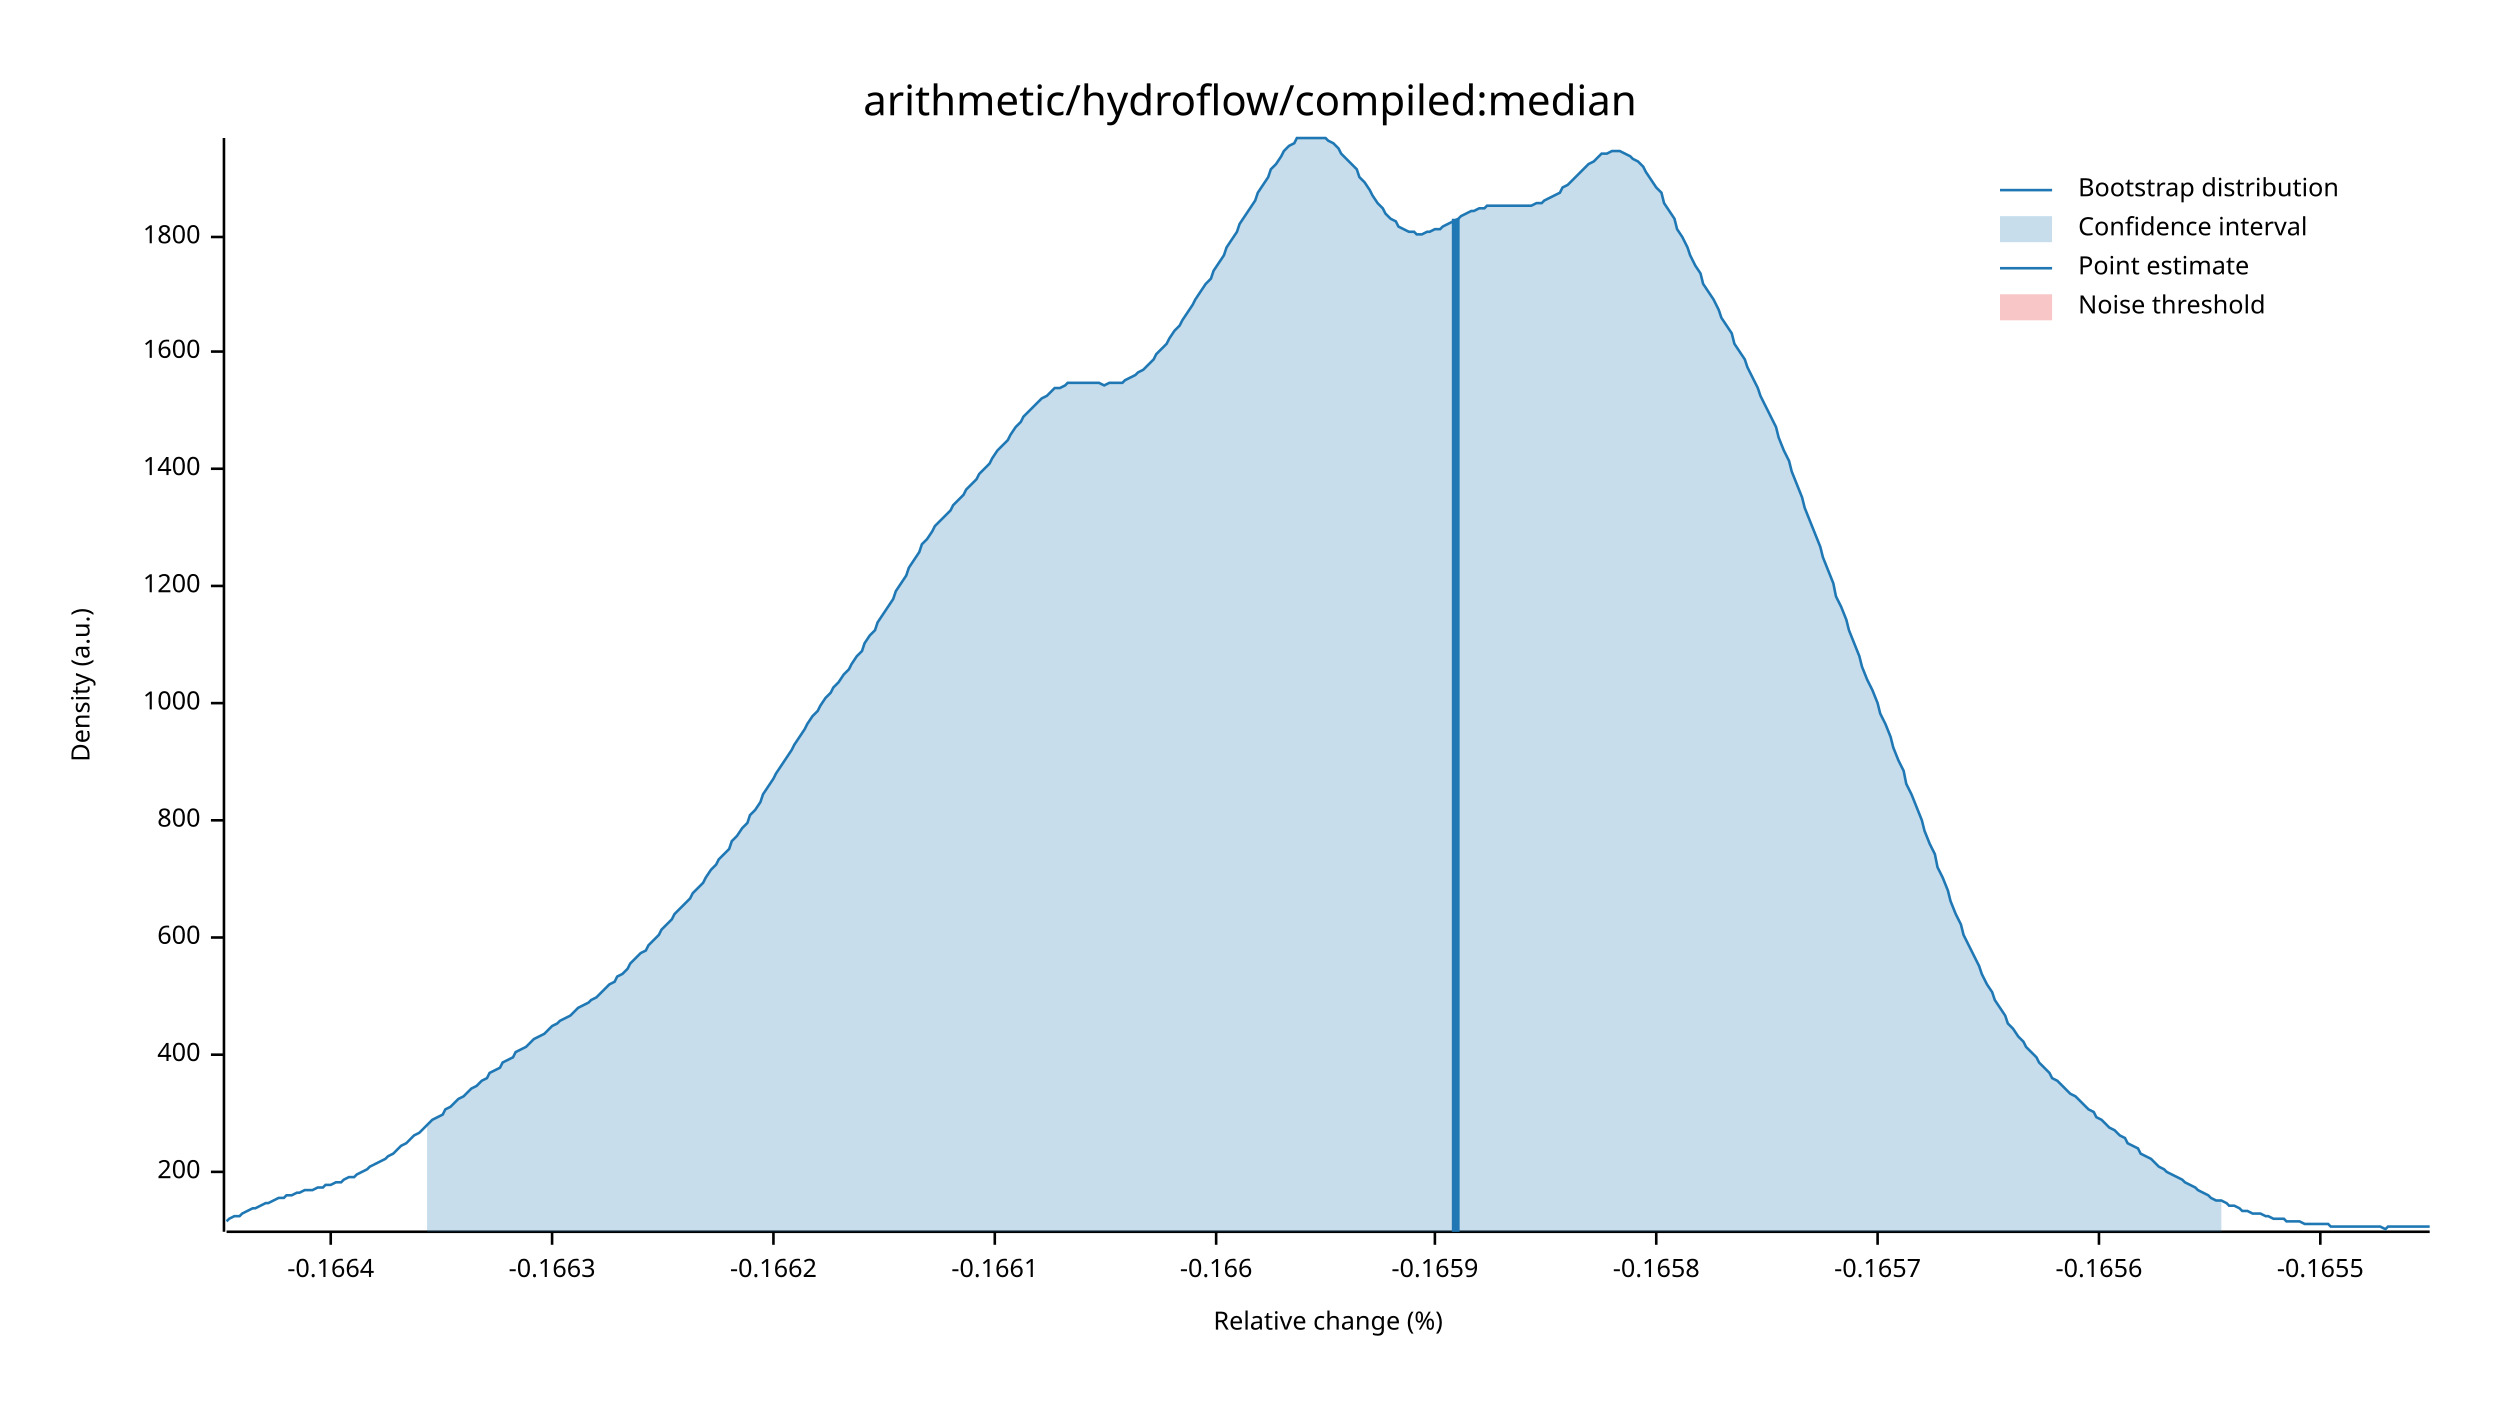
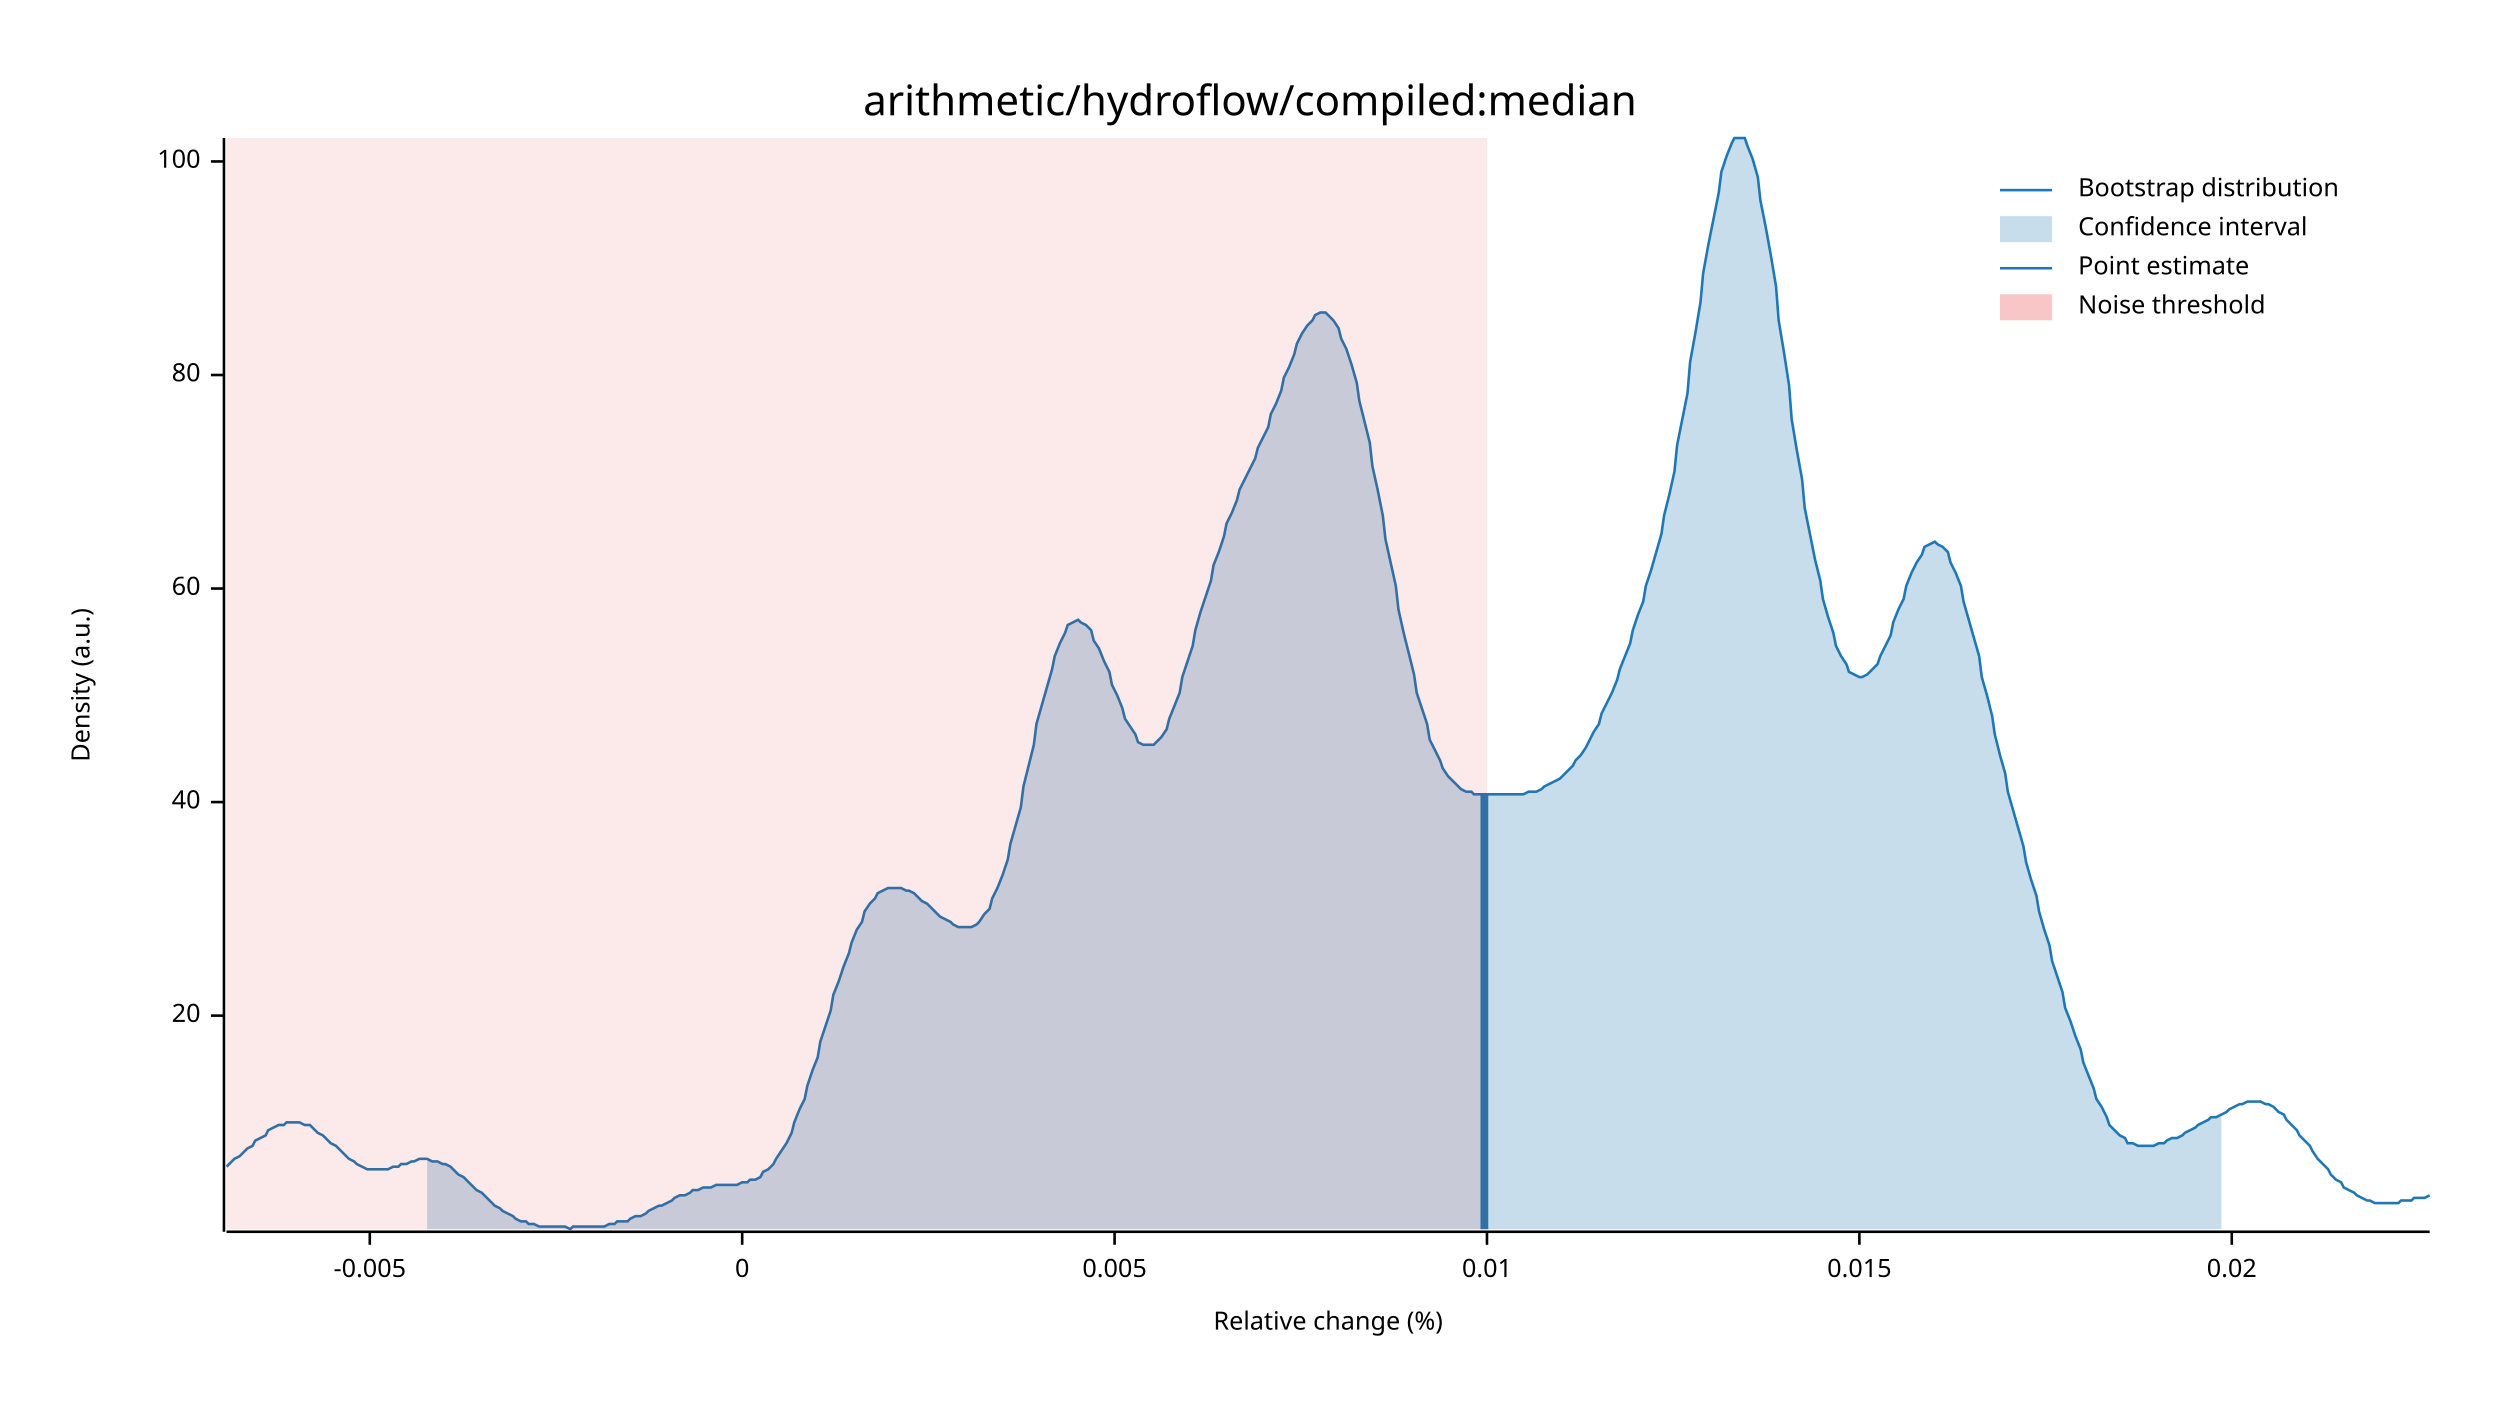
<svg xmlns="http://www.w3.org/2000/svg" width="960" height="540" viewBox="0 0 960 540">
  <text x="480" y="32" dy="0.76em" text-anchor="middle" font-family="sans-serif" font-size="16.129" opacity="1" fill="#000000">
arithmetic/hydroflow/compiled:median
</text>
  <text x="27" y="263" dy="0.76em" text-anchor="middle" font-family="sans-serif" font-size="9.677" opacity="1" fill="#000000" transform="rotate(270, 27, 263)">
Density (a.u.)
</text>
  <text x="510" y="513" dy="-0.5ex" text-anchor="middle" font-family="sans-serif" font-size="9.677" opacity="1" fill="#000000">
Relative change (%)
</text>
  <polyline fill="none" opacity="1" stroke="#000000" stroke-width="1" points="86,53 86,473 " />
-   <text x="77" y="450" dy="0.5ex" text-anchor="end" font-family="sans-serif" font-size="9.677" opacity="1" fill="#000000">
- 200
+   <text x="77" y="390" dy="0.5ex" text-anchor="end" font-family="sans-serif" font-size="9.677" opacity="1" fill="#000000">
+ 20
</text>
-   <polyline fill="none" opacity="1" stroke="#000000" stroke-width="1" points="81,450 86,450 " />
-   <text x="77" y="405" dy="0.5ex" text-anchor="end" font-family="sans-serif" font-size="9.677" opacity="1" fill="#000000">
- 400
+   <polyline fill="none" opacity="1" stroke="#000000" stroke-width="1" points="81,390 86,390 " />
+   <text x="77" y="308" dy="0.5ex" text-anchor="end" font-family="sans-serif" font-size="9.677" opacity="1" fill="#000000">
+ 40
</text>
-   <polyline fill="none" opacity="1" stroke="#000000" stroke-width="1" points="81,405 86,405 " />
-   <text x="77" y="360" dy="0.5ex" text-anchor="end" font-family="sans-serif" font-size="9.677" opacity="1" fill="#000000">
- 600
+   <polyline fill="none" opacity="1" stroke="#000000" stroke-width="1" points="81,308 86,308 " />
+   <text x="77" y="226" dy="0.5ex" text-anchor="end" font-family="sans-serif" font-size="9.677" opacity="1" fill="#000000">
+ 60
</text>
-   <polyline fill="none" opacity="1" stroke="#000000" stroke-width="1" points="81,360 86,360 " />
-   <text x="77" y="315" dy="0.5ex" text-anchor="end" font-family="sans-serif" font-size="9.677" opacity="1" fill="#000000">
- 800
+   <polyline fill="none" opacity="1" stroke="#000000" stroke-width="1" points="81,226 86,226 " />
+   <text x="77" y="144" dy="0.5ex" text-anchor="end" font-family="sans-serif" font-size="9.677" opacity="1" fill="#000000">
+ 80
</text>
-   <polyline fill="none" opacity="1" stroke="#000000" stroke-width="1" points="81,315 86,315 " />
-   <text x="77" y="270" dy="0.5ex" text-anchor="end" font-family="sans-serif" font-size="9.677" opacity="1" fill="#000000">
- 1000
+   <polyline fill="none" opacity="1" stroke="#000000" stroke-width="1" points="81,144 86,144 " />
+   <text x="77" y="62" dy="0.5ex" text-anchor="end" font-family="sans-serif" font-size="9.677" opacity="1" fill="#000000">
+ 100
</text>
-   <polyline fill="none" opacity="1" stroke="#000000" stroke-width="1" points="81,270 86,270 " />
-   <text x="77" y="225" dy="0.5ex" text-anchor="end" font-family="sans-serif" font-size="9.677" opacity="1" fill="#000000">
- 1200
+   <polyline fill="none" opacity="1" stroke="#000000" stroke-width="1" points="81,62 86,62 " />
+   <polyline fill="none" opacity="1" stroke="#000000" stroke-width="1" points="87,473 933,473 " />
+   <text x="142" y="483" dy="0.76em" text-anchor="middle" font-family="sans-serif" font-size="9.677" opacity="1" fill="#000000">
+ -0.005
</text>
-   <polyline fill="none" opacity="1" stroke="#000000" stroke-width="1" points="81,225 86,225 " />
-   <text x="77" y="180" dy="0.5ex" text-anchor="end" font-family="sans-serif" font-size="9.677" opacity="1" fill="#000000">
- 1400
+   <polyline fill="none" opacity="1" stroke="#000000" stroke-width="1" points="142,473 142,478 " />
+   <text x="285" y="483" dy="0.76em" text-anchor="middle" font-family="sans-serif" font-size="9.677" opacity="1" fill="#000000">
+ 0
</text>
-   <polyline fill="none" opacity="1" stroke="#000000" stroke-width="1" points="81,180 86,180 " />
-   <text x="77" y="135" dy="0.5ex" text-anchor="end" font-family="sans-serif" font-size="9.677" opacity="1" fill="#000000">
- 1600
+   <polyline fill="none" opacity="1" stroke="#000000" stroke-width="1" points="285,473 285,478 " />
+   <text x="428" y="483" dy="0.76em" text-anchor="middle" font-family="sans-serif" font-size="9.677" opacity="1" fill="#000000">
+ 0.005
</text>
-   <polyline fill="none" opacity="1" stroke="#000000" stroke-width="1" points="81,135 86,135 " />
-   <text x="77" y="91" dy="0.5ex" text-anchor="end" font-family="sans-serif" font-size="9.677" opacity="1" fill="#000000">
- 1800
+   <polyline fill="none" opacity="1" stroke="#000000" stroke-width="1" points="428,473 428,478 " />
+   <text x="571" y="483" dy="0.76em" text-anchor="middle" font-family="sans-serif" font-size="9.677" opacity="1" fill="#000000">
+ 0.01
</text>
-   <polyline fill="none" opacity="1" stroke="#000000" stroke-width="1" points="81,91 86,91 " />
-   <polyline fill="none" opacity="1" stroke="#000000" stroke-width="1" points="87,473 933,473 " />
-   <text x="127" y="483" dy="0.76em" text-anchor="middle" font-family="sans-serif" font-size="9.677" opacity="1" fill="#000000">
- -0.1664
+   <polyline fill="none" opacity="1" stroke="#000000" stroke-width="1" points="571,473 571,478 " />
+   <text x="714" y="483" dy="0.76em" text-anchor="middle" font-family="sans-serif" font-size="9.677" opacity="1" fill="#000000">
+ 0.015
</text>
-   <polyline fill="none" opacity="1" stroke="#000000" stroke-width="1" points="127,473 127,478 " />
-   <text x="212" y="483" dy="0.76em" text-anchor="middle" font-family="sans-serif" font-size="9.677" opacity="1" fill="#000000">
- -0.1663
+   <polyline fill="none" opacity="1" stroke="#000000" stroke-width="1" points="714,473 714,478 " />
+   <text x="857" y="483" dy="0.76em" text-anchor="middle" font-family="sans-serif" font-size="9.677" opacity="1" fill="#000000">
+ 0.02
</text>
-   <polyline fill="none" opacity="1" stroke="#000000" stroke-width="1" points="212,473 212,478 " />
-   <text x="297" y="483" dy="0.76em" text-anchor="middle" font-family="sans-serif" font-size="9.677" opacity="1" fill="#000000">
- -0.1662
- </text>
-   <polyline fill="none" opacity="1" stroke="#000000" stroke-width="1" points="297,473 297,478 " />
-   <text x="382" y="483" dy="0.76em" text-anchor="middle" font-family="sans-serif" font-size="9.677" opacity="1" fill="#000000">
- -0.1661
- </text>
-   <polyline fill="none" opacity="1" stroke="#000000" stroke-width="1" points="382,473 382,478 " />
-   <text x="467" y="483" dy="0.76em" text-anchor="middle" font-family="sans-serif" font-size="9.677" opacity="1" fill="#000000">
- -0.166
- </text>
-   <polyline fill="none" opacity="1" stroke="#000000" stroke-width="1" points="467,473 467,478 " />
-   <text x="551" y="483" dy="0.76em" text-anchor="middle" font-family="sans-serif" font-size="9.677" opacity="1" fill="#000000">
- -0.1659
- </text>
-   <polyline fill="none" opacity="1" stroke="#000000" stroke-width="1" points="551,473 551,478 " />
-   <text x="636" y="483" dy="0.76em" text-anchor="middle" font-family="sans-serif" font-size="9.677" opacity="1" fill="#000000">
- -0.1658
- </text>
-   <polyline fill="none" opacity="1" stroke="#000000" stroke-width="1" points="636,473 636,478 " />
-   <text x="721" y="483" dy="0.76em" text-anchor="middle" font-family="sans-serif" font-size="9.677" opacity="1" fill="#000000">
- -0.1657
- </text>
-   <polyline fill="none" opacity="1" stroke="#000000" stroke-width="1" points="721,473 721,478 " />
-   <text x="806" y="483" dy="0.76em" text-anchor="middle" font-family="sans-serif" font-size="9.677" opacity="1" fill="#000000">
- -0.1656
- </text>
-   <polyline fill="none" opacity="1" stroke="#000000" stroke-width="1" points="806,473 806,478 " />
-   <text x="891" y="483" dy="0.76em" text-anchor="middle" font-family="sans-serif" font-size="9.677" opacity="1" fill="#000000">
- -0.1655
- </text>
-   <polyline fill="none" opacity="1" stroke="#000000" stroke-width="1" points="891,473 891,478 " />
-   <polyline fill="none" opacity="1" stroke="#1F78B4" stroke-width="1" points="87,469 88,468 90,467 92,467 93,466 95,465 97,464 98,464 100,463 102,462 103,462 105,461 107,460 109,460 110,459 112,459 114,458 115,458 117,457 119,457 120,457 122,456 124,456 125,455 127,455 129,454 131,454 132,453 134,452 136,452 137,451 139,450 141,449 142,448 144,447 146,446 148,445 149,444 151,443 153,441 154,440 156,439 158,437 159,436 161,435 163,433 164,432 166,430 168,429 170,428 171,426 173,425 175,423 176,422 178,421 180,419 181,418 183,417 185,415 187,414 188,412 190,411 192,410 193,408 195,407 197,406 198,404 200,403 202,402 203,401 205,399 207,398 209,397 210,396 212,394 214,393 215,392 217,391 219,390 220,389 222,387 224,386 226,385 227,384 229,383 231,381 232,380 234,378 236,377 237,375 239,374 241,372 242,370 244,368 246,366 248,365 249,363 251,361 253,359 254,357 256,355 258,353 259,351 261,349 263,347 265,345 266,343 268,341 270,339 271,337 273,334 275,332 276,330 278,328 280,326 281,323 283,321 285,318 287,316 288,313 290,311 292,308 293,305 295,302 297,299 298,297 300,294 302,291 304,288 305,286 307,283 309,280 310,278 312,275 314,273 315,271 317,268 319,266 320,264 322,262 324,259 326,257 327,255 329,252 331,250 332,247 334,244 336,242 337,239 339,236 341,233 343,230 344,227 346,224 348,221 349,218 351,215 353,212 354,209 356,207 358,204 359,202 361,200 363,198 365,196 366,194 368,192 370,190 371,188 373,186 375,184 376,182 378,180 380,178 381,176 383,173 385,171 387,169 388,167 390,164 392,162 393,160 395,158 397,156 398,155 400,153 402,152 404,150 405,149 407,149 409,148 410,147 412,147 414,147 415,147 417,147 419,147 420,147 422,147 424,148 426,147 427,147 429,147 431,147 432,146 434,145 436,144 437,143 439,142 441,140 443,138 444,136 446,134 448,132 449,130 451,127 453,125 454,123 456,120 458,117 459,115 461,112 463,109 465,107 466,104 468,101 470,98 471,95 473,92 475,89 476,86 478,83 480,80 482,77 483,74 485,71 487,68 488,65 490,63 492,60 493,58 495,56 497,55 498,53 500,53 502,53 504,53 505,53 507,53 509,53 510,54 512,55 514,57 515,59 517,61 519,63 521,65 522,68 524,70 526,73 527,75 529,78 531,80 532,82 534,84 536,85 537,87 539,88 541,89 543,89 544,90 546,90 548,89 549,89 551,88 553,88 554,87 556,86 558,85 560,84 561,83 563,82 565,81 566,81 568,80 570,80 571,79 573,79 575,79 576,79 578,79 580,79 582,79 583,79 585,79 587,79 588,79 590,78 592,78 593,77 595,76 597,75 599,74 600,72 602,71 604,69 605,68 607,66 609,64 610,63 612,62 614,60 615,59 617,59 619,58 621,58 622,58 624,59 626,60 627,61 629,62 631,64 632,66 634,69 636,72 638,74 639,78 641,81 643,84 644,88 646,91 648,95 649,98 651,102 653,105 654,109 656,112 658,115 660,119 661,122 663,125 665,128 666,132 668,135 670,138 671,141 673,145 675,149 676,152 678,156 680,160 682,164 683,168 685,173 687,177 688,181 690,186 692,191 693,195 695,200 697,205 699,210 700,214 702,219 704,224 705,229 707,233 709,238 710,242 712,247 714,252 715,256 717,261 719,265 721,270 722,274 724,278 726,283 727,287 729,292 731,296 732,301 734,305 736,310 738,315 739,319 741,324 743,328 744,333 746,337 748,342 749,346 751,351 753,355 754,359 756,363 758,367 760,371 761,374 763,378 765,381 766,384 768,387 770,390 771,393 773,395 775,398 777,400 778,402 780,404 782,406 783,408 785,410 787,412 788,414 790,415 792,417 793,418 795,420 797,421 799,423 800,424 802,426 804,427 805,429 807,430 809,432 810,433 812,434 814,436 816,437 817,439 819,440 821,441 822,443 824,444 826,445 827,446 829,448 831,449 832,450 834,451 836,452 838,453 839,454 841,455 843,456 844,457 846,458 848,459 849,460 851,461 853,461 855,462 856,463 858,463 860,464 861,465 863,465 865,466 866,466 868,466 870,467 871,467 873,468 875,468 877,468 878,469 880,469 882,469 883,469 885,470 887,470 888,470 890,470 892,470 894,470 895,471 897,471 899,471 900,471 902,471 904,471 905,471 907,471 909,471 910,471 912,471 914,471 916,472 917,471 919,471 921,471 922,471 924,471 926,471 927,471 929,471 931,471 933,471 " />
-   <polygon opacity="0.25" fill="#1F78B4" points="164,432 166,430 168,429 170,428 171,426 173,425 175,423 176,422 178,421 180,419 181,418 183,417 185,415 187,414 188,412 190,411 192,410 193,408 195,407 197,406 198,404 200,403 202,402 203,401 205,399 207,398 209,397 210,396 212,394 214,393 215,392 217,391 219,390 220,389 222,387 224,386 226,385 227,384 229,383 231,381 232,380 234,378 236,377 237,375 239,374 241,372 242,370 244,368 246,366 248,365 249,363 251,361 253,359 254,357 256,355 258,353 259,351 261,349 263,347 265,345 266,343 268,341 270,339 271,337 273,334 275,332 276,330 278,328 280,326 281,323 283,321 285,318 287,316 288,313 290,311 292,308 293,305 295,302 297,299 298,297 300,294 302,291 304,288 305,286 307,283 309,280 310,278 312,275 314,273 315,271 317,268 319,266 320,264 322,262 324,259 326,257 327,255 329,252 331,250 332,247 334,244 336,242 337,239 339,236 341,233 343,230 344,227 346,224 348,221 349,218 351,215 353,212 354,209 356,207 358,204 359,202 361,200 363,198 365,196 366,194 368,192 370,190 371,188 373,186 375,184 376,182 378,180 380,178 381,176 383,173 385,171 387,169 388,167 390,164 392,162 393,160 395,158 397,156 398,155 400,153 402,152 404,150 405,149 407,149 409,148 410,147 412,147 414,147 415,147 417,147 419,147 420,147 422,147 424,148 426,147 427,147 429,147 431,147 432,146 434,145 436,144 437,143 439,142 441,140 443,138 444,136 446,134 448,132 449,130 451,127 453,125 454,123 456,120 458,117 459,115 461,112 463,109 465,107 466,104 468,101 470,98 471,95 473,92 475,89 476,86 478,83 480,80 482,77 483,74 485,71 487,68 488,65 490,63 492,60 493,58 495,56 497,55 498,53 500,53 502,53 504,53 505,53 507,53 509,53 510,54 512,55 514,57 515,59 517,61 519,63 521,65 522,68 524,70 526,73 527,75 529,78 531,80 532,82 534,84 536,85 537,87 539,88 541,89 543,89 544,90 546,90 548,89 549,89 551,88 553,88 554,87 556,86 558,85 560,84 561,83 563,82 565,81 566,81 568,80 570,80 571,79 573,79 575,79 576,79 578,79 580,79 582,79 583,79 585,79 587,79 588,79 590,78 592,78 593,77 595,76 597,75 599,74 600,72 602,71 604,69 605,68 607,66 609,64 610,63 612,62 614,60 615,59 617,59 619,58 621,58 622,58 624,59 626,60 627,61 629,62 631,64 632,66 634,69 636,72 638,74 639,78 641,81 643,84 644,88 646,91 648,95 649,98 651,102 653,105 654,109 656,112 658,115 660,119 661,122 663,125 665,128 666,132 668,135 670,138 671,141 673,145 675,149 676,152 678,156 680,160 682,164 683,168 685,173 687,177 688,181 690,186 692,191 693,195 695,200 697,205 699,210 700,214 702,219 704,224 705,229 707,233 709,238 710,242 712,247 714,252 715,256 717,261 719,265 721,270 722,274 724,278 726,283 727,287 729,292 731,296 732,301 734,305 736,310 738,315 739,319 741,324 743,328 744,333 746,337 748,342 749,346 751,351 753,355 754,359 756,363 758,367 760,371 761,374 763,378 765,381 766,384 768,387 770,390 771,393 773,395 775,398 777,400 778,402 780,404 782,406 783,408 785,410 787,412 788,414 790,415 792,417 793,418 795,420 797,421 799,423 800,424 802,426 804,427 805,429 807,430 809,432 810,433 812,434 814,436 816,437 817,439 819,440 821,441 822,443 824,444 826,445 827,446 829,448 831,449 832,450 834,451 836,452 838,453 839,454 841,455 843,456 844,457 846,458 848,459 849,460 851,461 853,461 853,473 164,473 " />
-   <polyline fill="none" opacity="1" stroke="#1F78B4" stroke-width="3" points="559,473 559,84 " />
-   <rect x="510" y="53" width="0" height="419" opacity="0.1" fill="#E31A1C" stroke="none" />
+   <polyline fill="none" opacity="1" stroke="#000000" stroke-width="1" points="857,473 857,478 " />
+   <polyline fill="none" opacity="1" stroke="#1F78B4" stroke-width="1" points="87,448 88,447 90,445 92,444 93,443 95,441 97,440 98,438 100,437 102,436 103,434 105,433 107,432 109,432 110,431 112,431 114,431 115,431 117,432 119,432 120,433 122,435 124,436 125,437 127,439 129,440 131,442 132,443 134,445 136,446 137,447 139,448 141,449 142,449 144,449 146,449 148,449 149,449 151,448 153,448 154,447 156,447 158,446 159,446 161,445 163,445 164,445 166,446 168,446 170,447 171,447 173,448 175,450 176,451 178,452 180,454 181,455 183,457 185,458 187,460 188,461 190,463 192,464 193,465 195,466 197,467 198,468 200,469 202,469 203,470 205,470 207,471 209,471 210,471 212,471 214,471 215,471 217,471 219,472 220,471 222,471 224,471 226,471 227,471 229,471 231,471 232,471 234,470 236,470 237,469 239,469 241,469 242,468 244,467 246,467 248,466 249,465 251,464 253,463 254,463 256,462 258,461 259,460 261,459 263,459 265,458 266,457 268,457 270,456 271,456 273,456 275,455 276,455 278,455 280,455 281,455 283,455 285,454 287,454 288,453 290,453 292,452 293,450 295,449 297,447 298,445 300,442 302,439 304,435 305,431 307,426 309,422 310,417 312,411 314,406 315,400 317,394 319,388 320,382 322,377 324,371 326,366 327,362 329,357 331,354 332,350 334,347 336,345 337,343 339,342 341,341 343,341 344,341 346,341 348,342 349,342 351,343 353,345 354,346 356,347 358,349 359,350 361,352 363,353 365,354 366,355 368,356 370,356 371,356 373,356 375,355 376,354 378,351 380,349 381,345 383,341 385,336 387,330 388,324 390,317 392,310 393,302 395,294 397,286 398,278 400,271 402,264 404,257 405,252 407,247 409,243 410,240 412,239 414,238 415,239 417,240 419,242 420,246 422,249 424,254 426,258 427,263 429,267 431,272 432,276 434,279 436,282 437,285 439,286 441,286 443,286 444,285 446,283 448,280 449,276 451,271 453,266 454,260 456,254 458,248 459,242 461,235 463,229 465,223 466,217 468,212 470,206 471,201 473,197 475,192 476,188 478,184 480,180 482,176 483,172 485,168 487,164 488,159 490,155 492,150 493,145 495,141 497,136 498,132 500,128 502,125 504,123 505,121 507,120 509,120 510,121 512,123 514,126 515,130 517,134 519,140 521,147 522,154 524,162 526,170 527,179 529,188 531,198 532,207 534,216 536,225 537,234 539,243 541,251 543,259 544,266 546,272 548,278 549,284 551,288 553,292 554,295 556,298 558,300 560,302 561,303 563,304 565,304 566,305 568,305 570,305 571,305 573,305 575,305 576,305 578,305 580,305 582,305 583,305 585,305 587,304 588,304 590,304 592,303 593,302 595,301 597,300 599,299 600,298 602,296 604,294 605,292 607,290 609,287 610,285 612,281 614,278 615,274 617,270 619,266 621,261 622,257 624,252 626,247 627,242 629,236 631,231 632,225 634,219 636,212 638,205 639,198 641,190 643,181 644,171 646,161 648,151 649,139 651,128 653,116 654,105 656,94 658,84 660,74 661,66 663,60 665,55 666,53 668,53 670,53 671,56 673,61 675,68 676,77 678,87 680,98 682,110 683,123 685,135 687,148 688,161 690,173 692,184 693,195 695,205 697,215 699,223 700,230 702,237 704,243 705,248 707,252 709,255 710,258 712,259 714,260 715,260 717,259 719,257 721,255 722,252 724,248 726,244 727,239 729,234 731,230 732,225 734,220 736,216 738,213 739,210 741,209 743,208 744,209 746,210 748,212 749,216 751,220 753,225 754,231 756,238 758,245 760,252 761,260 763,267 765,275 766,282 768,290 770,297 771,304 773,311 775,318 777,325 778,331 780,338 782,344 783,350 785,357 787,363 788,369 790,375 792,381 793,387 795,392 797,398 799,403 800,408 802,413 804,418 805,422 807,425 809,429 810,432 812,434 814,436 816,437 817,439 819,439 821,440 822,440 824,440 826,440 827,440 829,439 831,439 832,438 834,437 836,437 838,436 839,435 841,434 843,433 844,432 846,431 848,430 849,429 851,429 853,428 855,427 856,426 858,425 860,424 861,424 863,423 865,423 866,423 868,423 870,424 871,424 873,425 875,427 877,428 878,430 880,432 882,434 883,436 885,438 887,440 888,442 890,445 892,447 894,449 895,451 897,453 899,454 900,456 902,457 904,458 905,459 907,460 909,461 910,461 912,462 914,462 916,462 917,462 919,462 921,462 922,461 924,461 926,461 927,460 929,460 931,460 933,459 " />
+   <polygon opacity="0.25" fill="#1F78B4" points="164,445 166,446 168,446 170,447 171,447 173,448 175,450 176,451 178,452 180,454 181,455 183,457 185,458 187,460 188,461 190,463 192,464 193,465 195,466 197,467 198,468 200,469 202,469 203,470 205,470 207,471 209,471 210,471 212,471 214,471 215,471 217,471 219,472 220,471 222,471 224,471 226,471 227,471 229,471 231,471 232,471 234,470 236,470 237,469 239,469 241,469 242,468 244,467 246,467 248,466 249,465 251,464 253,463 254,463 256,462 258,461 259,460 261,459 263,459 265,458 266,457 268,457 270,456 271,456 273,456 275,455 276,455 278,455 280,455 281,455 283,455 285,454 287,454 288,453 290,453 292,452 293,450 295,449 297,447 298,445 300,442 302,439 304,435 305,431 307,426 309,422 310,417 312,411 314,406 315,400 317,394 319,388 320,382 322,377 324,371 326,366 327,362 329,357 331,354 332,350 334,347 336,345 337,343 339,342 341,341 343,341 344,341 346,341 348,342 349,342 351,343 353,345 354,346 356,347 358,349 359,350 361,352 363,353 365,354 366,355 368,356 370,356 371,356 373,356 375,355 376,354 378,351 380,349 381,345 383,341 385,336 387,330 388,324 390,317 392,310 393,302 395,294 397,286 398,278 400,271 402,264 404,257 405,252 407,247 409,243 410,240 412,239 414,238 415,239 417,240 419,242 420,246 422,249 424,254 426,258 427,263 429,267 431,272 432,276 434,279 436,282 437,285 439,286 441,286 443,286 444,285 446,283 448,280 449,276 451,271 453,266 454,260 456,254 458,248 459,242 461,235 463,229 465,223 466,217 468,212 470,206 471,201 473,197 475,192 476,188 478,184 480,180 482,176 483,172 485,168 487,164 488,159 490,155 492,150 493,145 495,141 497,136 498,132 500,128 502,125 504,123 505,121 507,120 509,120 510,121 512,123 514,126 515,130 517,134 519,140 521,147 522,154 524,162 526,170 527,179 529,188 531,198 532,207 534,216 536,225 537,234 539,243 541,251 543,259 544,266 546,272 548,278 549,284 551,288 553,292 554,295 556,298 558,300 560,302 561,303 563,304 565,304 566,305 568,305 570,305 571,305 573,305 575,305 576,305 578,305 580,305 582,305 583,305 585,305 587,304 588,304 590,304 592,303 593,302 595,301 597,300 599,299 600,298 602,296 604,294 605,292 607,290 609,287 610,285 612,281 614,278 615,274 617,270 619,266 621,261 622,257 624,252 626,247 627,242 629,236 631,231 632,225 634,219 636,212 638,205 639,198 641,190 643,181 644,171 646,161 648,151 649,139 651,128 653,116 654,105 656,94 658,84 660,74 661,66 663,60 665,55 666,53 668,53 670,53 671,56 673,61 675,68 676,77 678,87 680,98 682,110 683,123 685,135 687,148 688,161 690,173 692,184 693,195 695,205 697,215 699,223 700,230 702,237 704,243 705,248 707,252 709,255 710,258 712,259 714,260 715,260 717,259 719,257 721,255 722,252 724,248 726,244 727,239 729,234 731,230 732,225 734,220 736,216 738,213 739,210 741,209 743,208 744,209 746,210 748,212 749,216 751,220 753,225 754,231 756,238 758,245 760,252 761,260 763,267 765,275 766,282 768,290 770,297 771,304 773,311 775,318 777,325 778,331 780,338 782,344 783,350 785,357 787,363 788,369 790,375 792,381 793,387 795,392 797,398 799,403 800,408 802,413 804,418 805,422 807,425 809,429 810,432 812,434 814,436 816,437 817,439 819,439 821,440 822,440 824,440 826,440 827,440 829,439 831,439 832,438 834,437 836,437 838,436 839,435 841,434 843,433 844,432 846,431 848,430 849,429 851,429 853,428 853,472 164,472 " />
+   <polyline fill="none" opacity="1" stroke="#1F78B4" stroke-width="3" points="570,472 570,305 " />
+   <rect x="87" y="53" width="484" height="419" opacity="0.1" fill="#E31A1C" stroke="none" />
  <text x="798" y="68" dy="0.76em" text-anchor="start" font-family="sans-serif" font-size="9.677" opacity="1" fill="#000000">
Bootstrap distribution
</text>
  <text x="798" y="83" dy="0.76em" text-anchor="start" font-family="sans-serif" font-size="9.677" opacity="1" fill="#000000">
Confidence interval
</text>
  <text x="798" y="98" dy="0.76em" text-anchor="start" font-family="sans-serif" font-size="9.677" opacity="1" fill="#000000">
Point estimate
</text>
  <text x="798" y="113" dy="0.76em" text-anchor="start" font-family="sans-serif" font-size="9.677" opacity="1" fill="#000000">
Noise threshold
</text>
  <polyline fill="none" opacity="1" stroke="#1F78B4" stroke-width="1" points="768,73 788,73 " />
  <rect x="768" y="83" width="20" height="10" opacity="0.25" fill="#1F78B4" stroke="none" />
  <polyline fill="none" opacity="1" stroke="#1F78B4" stroke-width="1" points="768,103 788,103 " />
  <rect x="768" y="113" width="20" height="10" opacity="0.25" fill="#E31A1C" stroke="none" />
</svg>
